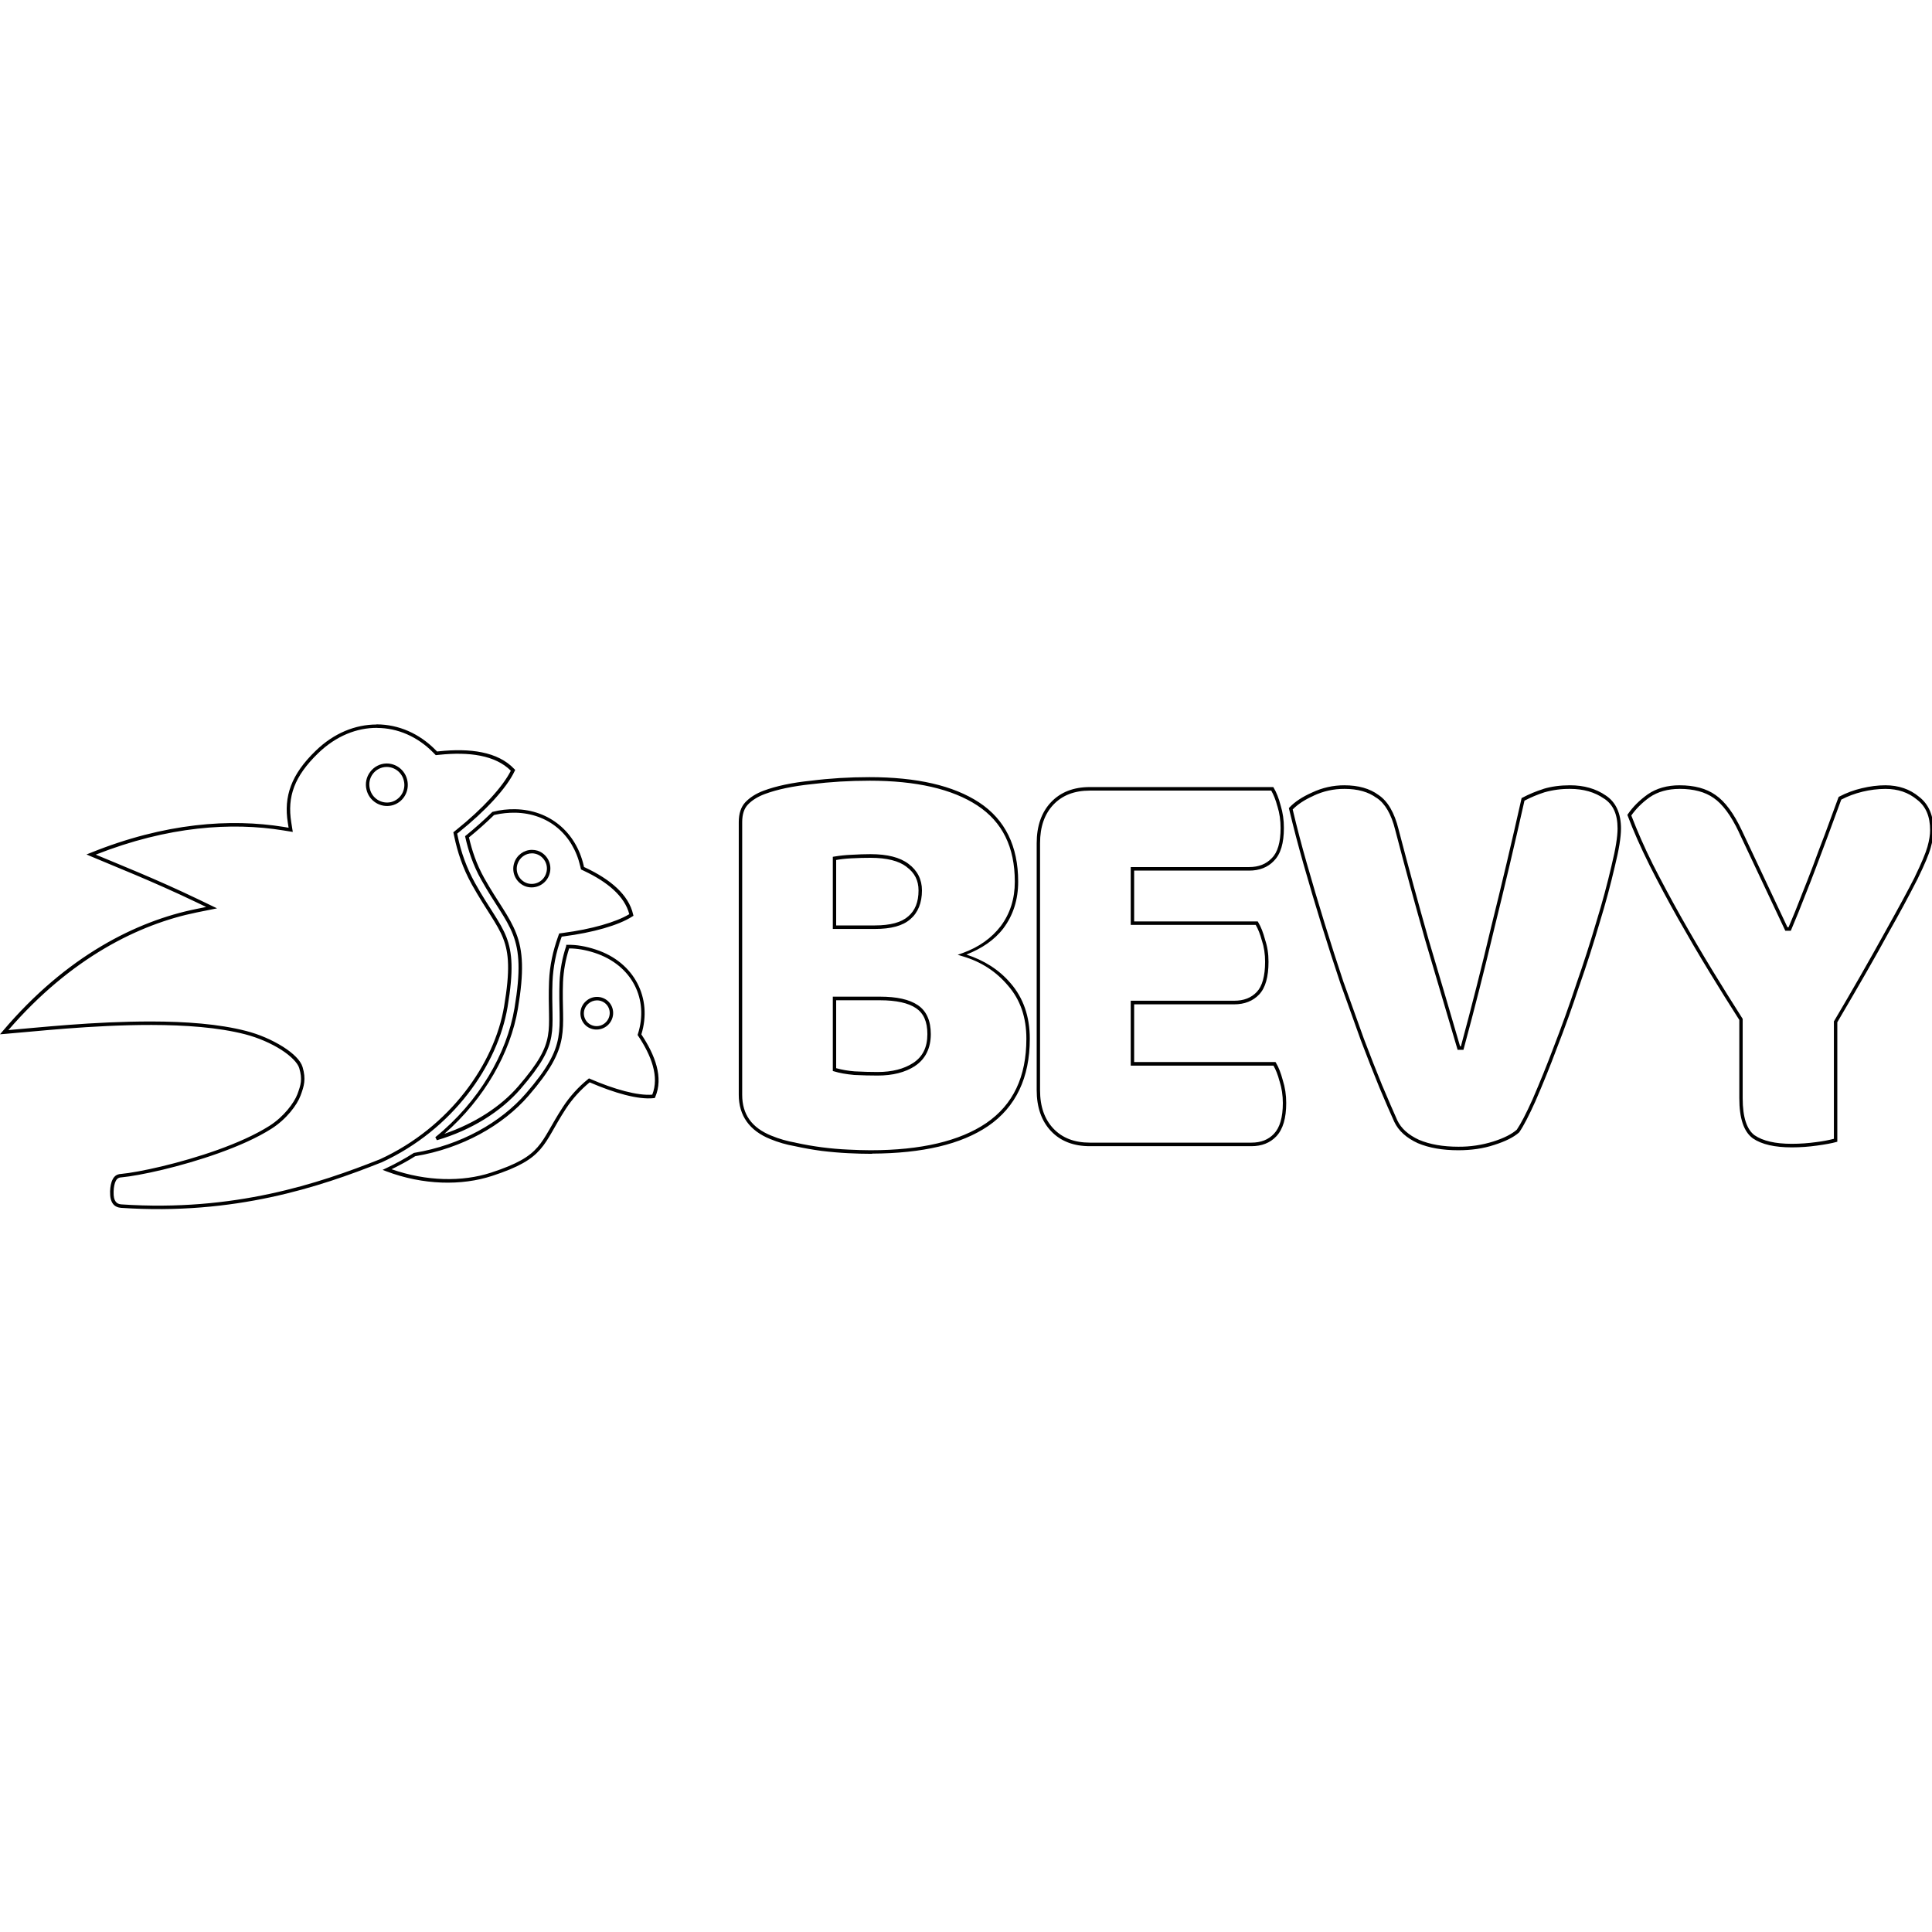
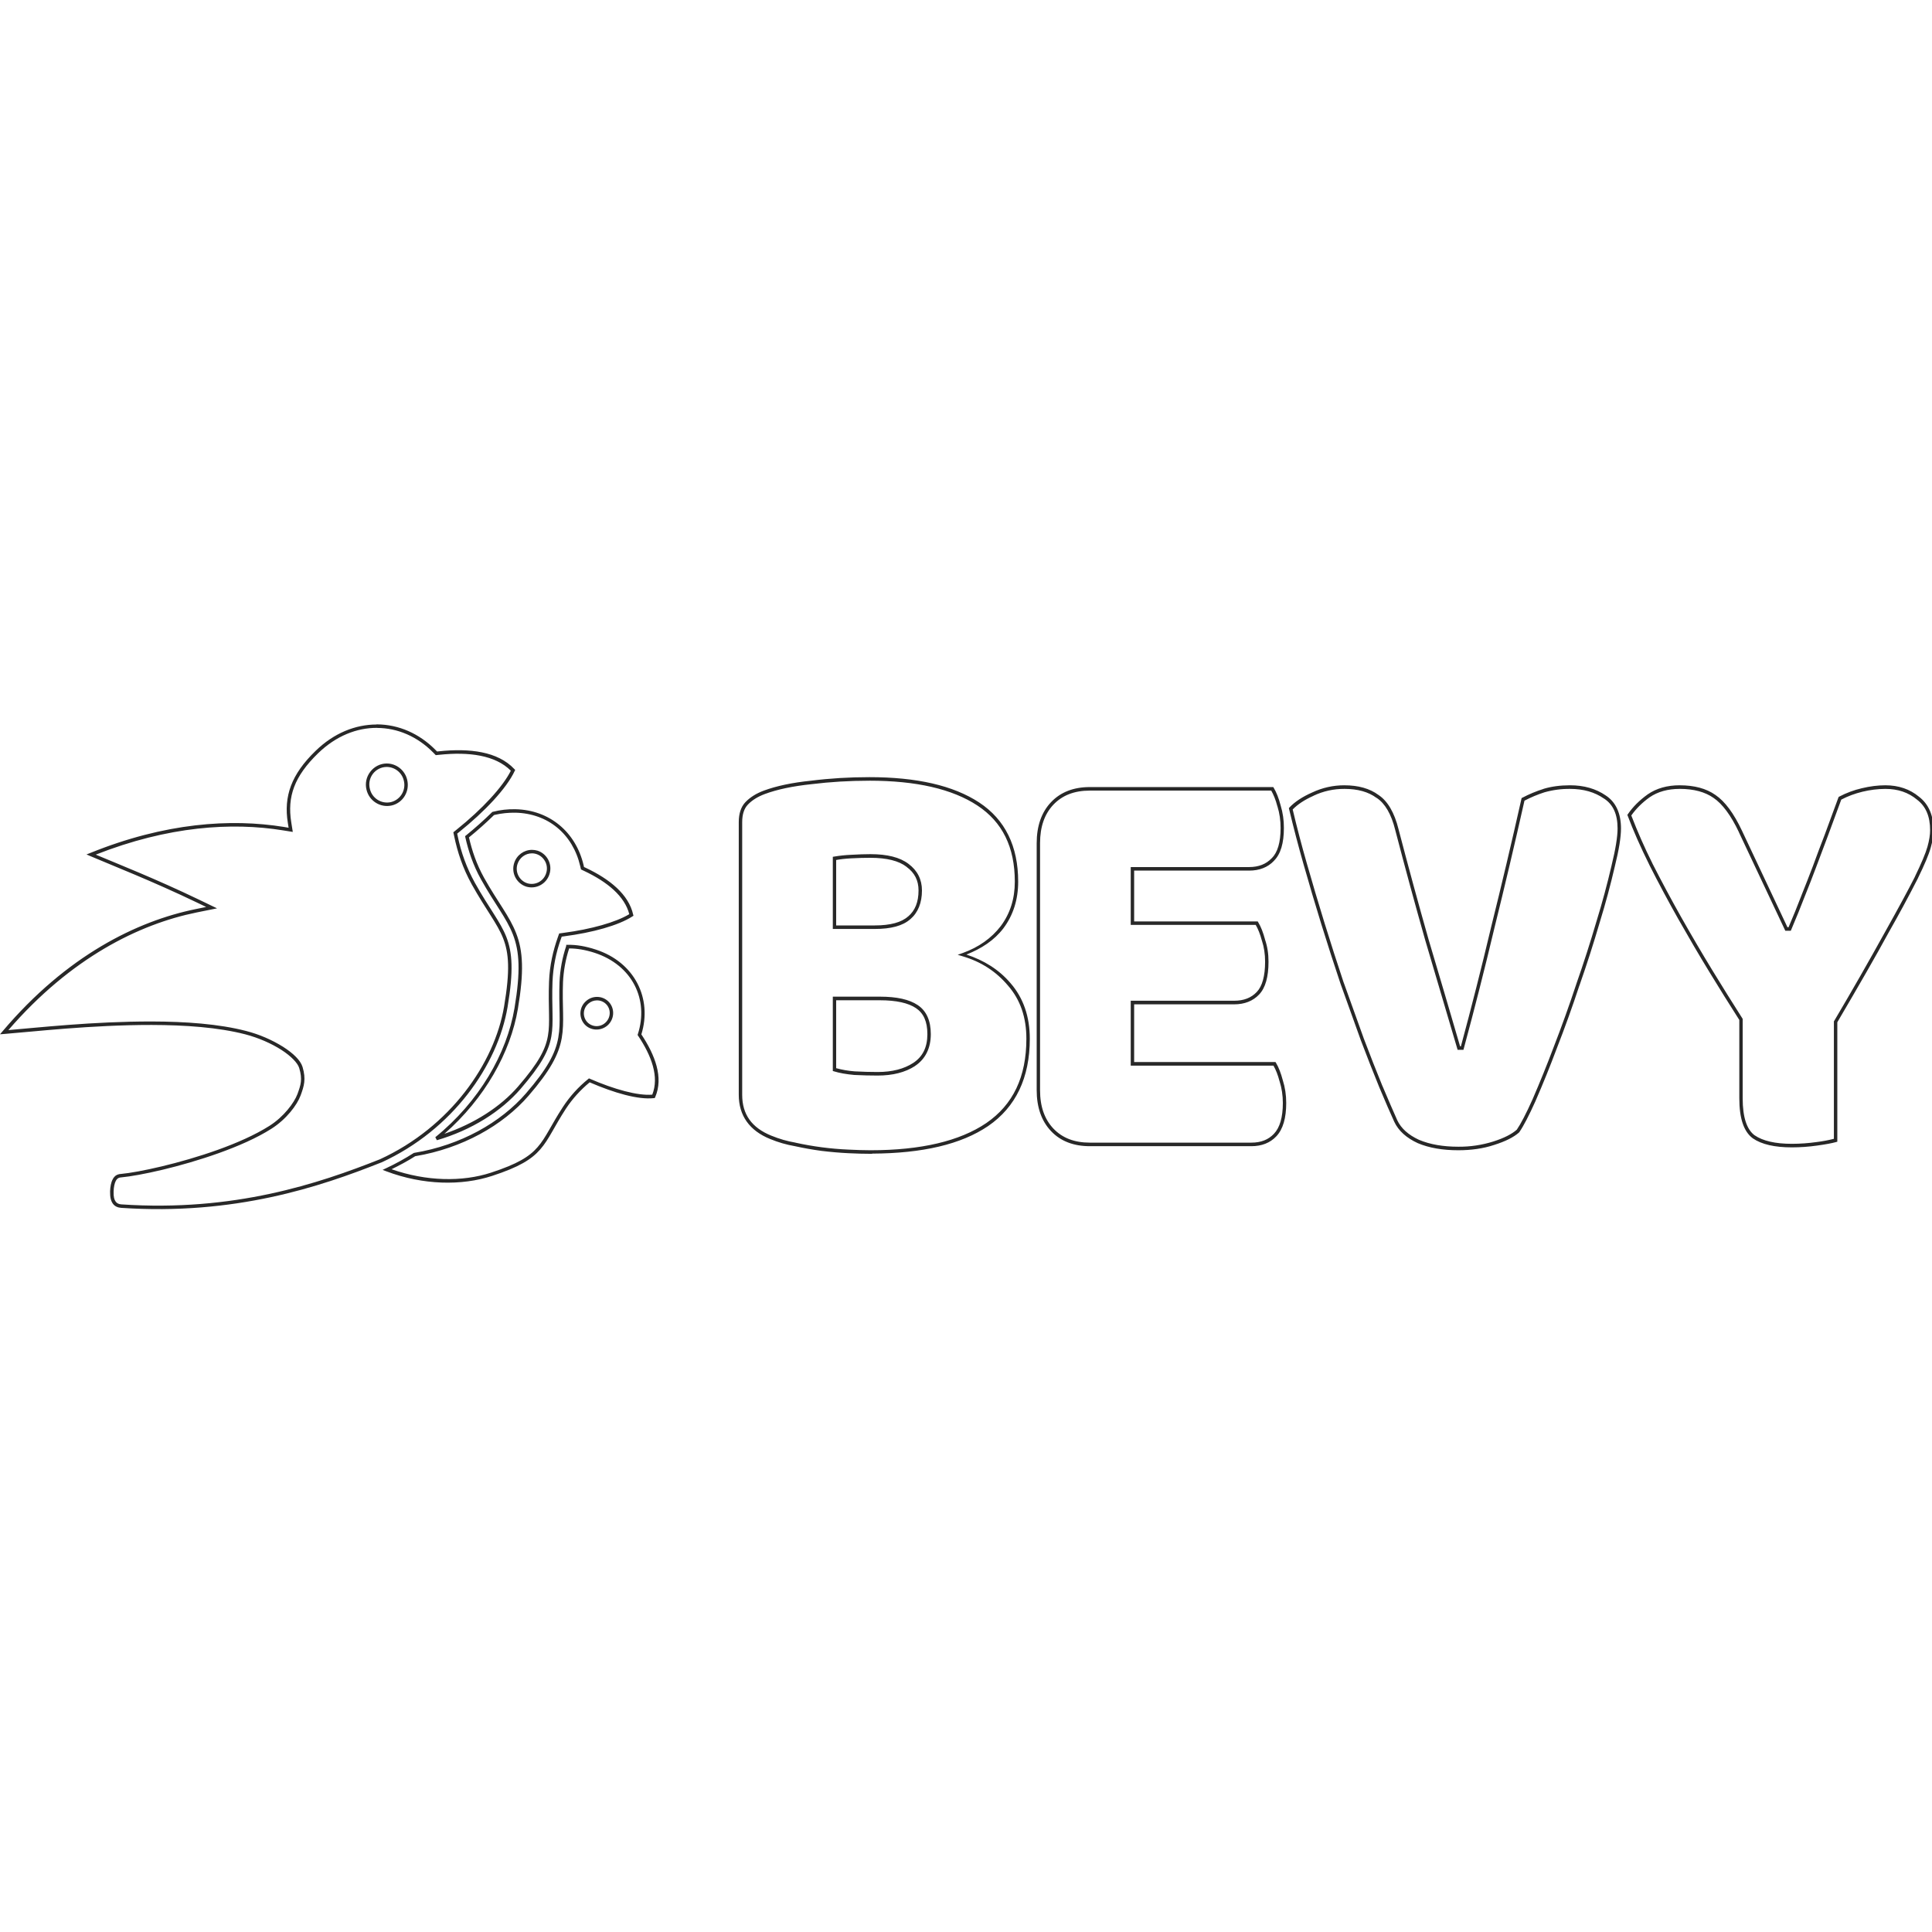
<svg xmlns="http://www.w3.org/2000/svg" viewBox="0 0 128 128">
-   <path d="m24.941 47.992-.003.008c-1.391.004-2.813.563-4.028 1.746-1.61 1.559-2.125 3.008-1.84 4.774l.051.32-.32-.055c-3.52-.566-7.871-.277-12.813 1.723l-.258.101.254.11c1.454.62 4.106 1.656 7.051 3.07l.625.3-.68.138c-3.918.796-8.566 3.09-12.8 8.086l-.18.21.277-.02c1.895-.148 5.746-.6 9.762-.597 2.23.004 4.43.16 6.211.621.883.23 1.734.61 2.383 1.024.648.414 1.094.879 1.191 1.21.227.759.102 1.122-.12 1.731-.216.574-.903 1.496-1.845 2.094-.953.605-2.168 1.14-3.433 1.594-2.531.906-5.242 1.488-6.414 1.597a.66.66 0 0 0-.34.106.7.7 0 0 0-.203.246c-.114.203-.164.496-.176.8-.008.403.059.641.184.817.132.188.347.262.543.277 7.53.508 13.164-1.386 17.242-3.007h.008c4.722-2.168 7.707-6.438 8.359-10.301.402-2.403.316-3.606-.078-4.63-.399-1.023-1.145-1.905-2.086-3.593a10.9 10.9 0 0 1-1.145-3.12l-.03-.142.112-.09c1.743-1.398 3.164-2.917 3.696-4.058l.035-.07-.055-.059c-1.094-1.164-2.953-1.394-5.008-1.176l-.113.012-.078-.078c-1.106-1.129-2.48-1.707-3.89-1.719zm.047.23v.005c1.344.007 2.66.558 3.727 1.644l.156.16.223-.023c1.984-.211 3.726.027 4.75 1.054-.528 1.063-1.895 2.543-3.586 3.899l-.223.18.059.277c.21 1.004.554 2.086 1.168 3.187.949 1.7 1.695 2.59 2.074 3.567.379.976.465 2.117.062 4.504-.632 3.777-3.574 7.996-8.226 10.129-4.07 1.613-9.656 3.492-17.133 2.988-.156-.012-.289-.063-.375-.184-.094-.129-.148-.3-.137-.675.008-.282.063-.547.145-.696a.4.4 0 0 1 .133-.164.44.44 0 0 1 .23-.07c1.215-.113 3.918-.695 6.469-1.61 1.273-.457 2.504-.992 3.48-1.613.989-.629 1.696-1.562 1.934-2.21.227-.614.367-1.071.129-1.876-.133-.445-.617-.91-1.29-1.34a8.8 8.8 0 0 0-2.448-1.05c-1.813-.47-4.028-.625-6.27-.63-3.887-.003-7.535.41-9.484.571 4.148-4.797 8.664-7.02 12.472-7.793l1.352-.273-1.242-.598c-2.82-1.355-5.309-2.336-6.793-2.96 4.797-1.888 9.011-2.161 12.422-1.606l.632.101-.101-.633c-.274-1.707.2-3.043 1.773-4.574 1.196-1.16 2.575-1.695 3.918-1.687zm.61 2.36a1.38 1.38 0 0 0-1.07.555 1.39 1.39 0 0 0-.247 1.18 1.4 1.4 0 0 0 1.68 1.046c.746-.18 1.2-.941 1.016-1.699a1.4 1.4 0 0 0-1.38-1.082zm.004.23a1.17 1.17 0 0 1 1.152.907 1.17 1.17 0 0 1-.848 1.422 1.17 1.17 0 0 1-1.402-.88 1.16 1.16 0 0 1 1.098-1.449m31.996.676q-1.988 0-3.864.235-1.876.192-3.136.66-.751.28-1.215.765c-.293.309-.438.758-.438 1.32v18.063c0 1.383.715 2.383 2.086 2.934a7.7 7.7 0 0 0 1.633.472q.885.195 1.77.313.918.111 1.765.152.843.041 1.469.04h.113v-.012c3.324-.016 5.895-.61 7.684-1.825 1.836-1.257 2.762-3.203 2.762-5.785 0-1.468-.426-2.703-1.274-3.68-.777-.913-1.773-1.519-2.926-1.898 1-.394 1.844-.945 2.45-1.738.652-.871.98-1.906.98-3.09 0-2.352-.867-4.117-2.582-5.246-1.71-1.125-4.14-1.68-7.277-1.68m0 .235c3.113 0 5.5.554 7.156 1.644s2.48 2.754 2.48 5.047c0 1.137-.312 2.11-.93 2.941q-.928 1.207-2.515 1.782l-.34.12.348.106c1.203.356 2.195.996 2.988 1.938.813.933 1.215 2.097 1.215 3.52 0 2.523-.879 4.367-2.656 5.585-1.758 1.192-4.317 1.801-7.676 1.801q-.617-.001-1.457-.043a20.4 20.4 0 0 1-3.5-.457h-.004v-.004a7.5 7.5 0 0 1-1.59-.457h-.004c-1.312-.531-1.941-1.414-1.941-2.715V54.47c0-.52.129-.899.371-1.157q.415-.44 1.129-.707 1.23-.457 3.09-.652 1.862-.229 3.836-.23zm31.468.304c-.746 0-1.46.16-2.132.477q-.967.426-1.5.988l-.043.051.015.062q.437 1.83.953 3.641a176 176 0 0 0 2.457 7.938l1.32 3.675v.004q.659 1.74 1.247 3.176.586 1.395.992 2.285c.281.598.809 1.07 1.559 1.414.75.317 1.648.469 2.683.469.863 0 1.656-.113 2.375-.352.742-.234 1.293-.507 1.656-.832l.016-.023c.277-.402.633-1.086 1.074-2.066v-.004c.496-1.137.961-2.29 1.395-3.45a83 83 0 0 0 1.504-4.18l.004-.003q.733-2.091 1.355-4.219a54 54 0 0 0 .992-3.68v-.003q.406-1.627.407-2.504c0-1.004-.34-1.75-1.008-2.188q-.985-.676-2.367-.676-.968 0-1.754.235v.004a8.4 8.4 0 0 0-1.41.586l-.047.023-.012.059a377 377 0 0 1-2.02 8.543v.003a256 256 0 0 1-1.988 7.84h-.055a1151 1151 0 0 0-2.097-7.11v-.003q-.99-3.48-1.98-7.266v-.004c-.274-1.097-.712-1.859-1.329-2.269-.582-.43-1.34-.64-2.258-.64zm22.215 0c-.824 0-1.535.2-2.117.602q-.821.59-1.309 1.305l-.039.054.024.059q.551 1.476 1.437 3.258v.004a89 89 0 0 0 1.907 3.566c.687 1.21 1.379 2.398 2.09 3.559q.964 1.58 1.96 3.14v5.192c0 1.304.286 2.203.891 2.648v.004h.004c.59.406 1.453.598 2.59.598a12 12 0 0 0 1.664-.118c.566-.078.984-.156 1.262-.234l.082-.023v-7.914c1.43-2.434 2.566-4.41 3.39-5.926a91 91 0 0 0 1.945-3.602v-.004c.442-.906.727-1.574.852-2.03q.188-.668.188-1.157c0-.98-.325-1.735-.965-2.223-.606-.504-1.356-.758-2.227-.758q-.75.001-1.562.196c-.52.12-1.02.308-1.493.554l-.035.02-.02.039q-.51 1.396-.913 2.48-.406 1.045-.77 2.047-.367.967-.77 1.969v.004a58 58 0 0 1-.85 2.094h-.075l-3.012-6.395c-.539-1.144-1.12-1.933-1.758-2.367-.609-.43-1.402-.64-2.37-.64zm-39.078.118c-1.07 0-1.937.332-2.57 1.003-.633.668-.95 1.582-.95 2.715v16.36c0 1.132.317 2.047.95 2.715.633.671 1.5 1 2.57 1h10.703c.68 0 1.239-.215 1.653-.653.445-.469.656-1.215.656-2.21q.001-.793-.227-1.509c-.125-.468-.27-.851-.449-1.148l-.035-.055H75.14V66.54h6.629c.683 0 1.242-.219 1.652-.652.422-.446.621-1.176.621-2.168q.002-.797-.23-1.469v-.008c-.126-.465-.27-.844-.454-1.144l-.03-.051H75.14V57.68h7.617c.68 0 1.238-.215 1.648-.649v-.004c.446-.445.656-1.175.656-2.172a5 5 0 0 0-.218-1.503q-.186-.709-.453-1.153l-.032-.054zm16.863.12c.891 0 1.598.2 2.133.598h.008c.555.367.969 1.07 1.234 2.137v.004q.99 3.792 1.98 7.273a2180 2180 0 0 1 2.126 7.196l.023.082h.387l.023-.086a261 261 0 0 0 2.016-7.93v-.004c.7-2.82 1.367-5.652 2.004-8.488q.627-.33 1.324-.555a6 6 0 0 1 1.696-.226q1.327 0 2.246.64h.004c.601.39.898 1.032.898 1.985 0 .55-.133 1.37-.398 2.449v.004a54 54 0 0 1-.989 3.664 84 84 0 0 1-1.355 4.21v.005a88 88 0 0 1-1.5 4.172 77 77 0 0 1-1.39 3.437c-.434.969-.786 1.637-1.044 2.012-.324.289-.844.558-1.562.785a7.5 7.5 0 0 1-2.313.344q-1.522-.001-2.594-.453h-.003c-.715-.329-1.192-.762-1.446-1.297q-.398-.89-.984-2.278l-.004-.004c-.387-.949-.805-2.007-1.242-3.164v-.004q-.62-1.733-1.317-3.668l-.004-.003a187 187 0 0 1-2.449-7.922 79 79 0 0 1-.93-3.551c.325-.332.774-.637 1.38-.906v-.004a4.7 4.7 0 0 1 2.042-.453zm22.215 0c.938 0 1.684.204 2.246.598.582.395 1.153 1.153 1.684 2.278h-.004l3.074 6.523h.364l.03-.07q.51-1.202.88-2.168c.27-.672.527-1.328.77-1.977q.369-1.002.769-2.047c.265-.707.562-1.523.894-2.425.426-.223.89-.399 1.407-.524a6.6 6.6 0 0 1 1.515-.187c.836 0 1.528.238 2.094.71l.004.004c.582.442.867 1.102.867 2.028 0 .293-.055.66-.176 1.09-.117.422-.398 1.09-.836 1.992h.004c-.441.87-1.09 2.07-1.941 3.59a230 230 0 0 1-3.406 5.957l-.02.027v7.785a9 9 0 0 1-1.145.215 12 12 0 0 1-1.636.117c-1.11 0-1.93-.195-2.465-.562h-.004c-.516-.383-.793-1.184-.793-2.453v-5.258l-.016-.031a184 184 0 0 1-1.98-3.172c-.715-1.172-1.41-2.36-2.086-3.555a97 97 0 0 1-1.902-3.55v-.005a36 36 0 0 1-1.395-3.168c.305-.433.7-.836 1.211-1.203q.81-.556 1.992-.558zm-39.078.114h12.02c.152.266.293.605.406 1.039v.004h.004q.21.679.21 1.433c0 .961-.202 1.622-.585 2.004h-.004c-.367.387-.86.586-1.496.586h-7.844v3.832h8.281c.153.266.293.606.407 1.04l.003.003q.211.638.211 1.395c0 .96-.191 1.625-.55 2.004-.368.39-.86.582-1.496.582h-6.856v4.3h9.457c.152.266.29.602.402 1.036l.004.004q.213.679.215 1.433c0 .961-.203 1.637-.59 2.043-.367.39-.859.586-1.496.586H72.207c-1.031 0-1.828-.312-2.418-.933-.586-.622-.883-1.457-.883-2.543V55.863c0-1.086.297-1.93.883-2.55.59-.622 1.387-.934 2.414-.934m-38.058 1.234a5.5 5.5 0 0 0-1.497.172l-.03.008-.024.023c-.551.54-1.13 1.055-1.727 1.54l-.055.042.016.07c.203.9.508 1.837 1.043 2.798.922 1.652 1.676 2.53 2.113 3.652.434 1.117.512 2.434.102 4.875-.504 3.004-2.34 6.195-5.246 8.55l.105.2c2.293-.668 4.25-1.902 5.547-3.402 1.39-1.61 1.871-2.54 2.035-3.473.168-.941.016-1.938.078-3.625a9.6 9.6 0 0 1 .563-2.856l.047-.132.144-.02c1.907-.246 3.625-.726 4.54-1.32l.07-.043-.02-.078c-.297-1.332-1.539-2.344-3.156-3.106l-.102-.047-.023-.109c-.52-2.223-2.273-3.672-4.523-3.719m-.004.23c2.156.044 3.804 1.407 4.3 3.54l.051.219.203.097c1.551.73 2.692 1.68 2.996 2.867-.875.532-2.527 1-4.363 1.239l-.281.039-.094.265c-.3.852-.535 1.82-.578 2.926-.066 1.703.086 2.707-.074 3.59-.156.89-.602 1.77-1.98 3.363-1.157 1.336-2.876 2.442-4.88 3.13 2.68-2.345 4.383-5.388 4.872-8.29.414-2.457.34-3.828-.114-4.992-.453-1.168-1.215-2.047-2.129-3.684-.508-.914-.8-1.808-1-2.672A24 24 0 0 0 32.73 54c.024-.004.043-.012.063-.016a5.6 5.6 0 0 1 1.348-.14zm1.105 2.462c-.535 0-1.016.351-1.18.87-.21.65.141 1.348.79 1.563.652.2 1.343-.168 1.546-.816a1.24 1.24 0 0 0-.789-1.563 1.3 1.3 0 0 0-.367-.054m0 .23a.99.99 0 0 1 .8.422c.188.258.24.59.138.895a1.003 1.003 0 0 1-1.258.664 1 1 0 0 1-.582-.504 1 1 0 0 1-.059-.766c.137-.426.524-.71.961-.71zm22.422.055q-.552 0-1.285.043a9 9 0 0 0-1.113.117l-.094.016v4.78h2.785c1.066 0 1.848-.206 2.344-.644h.004c.511-.437.773-1.086.773-1.91 0-.726-.305-1.324-.89-1.758-.567-.433-1.41-.644-2.524-.644m0 .242c1.086 0 1.883.203 2.39.594v.004c.54.394.797.902.797 1.562 0 .774-.23 1.34-.69 1.727h-.005c-.43.386-1.16.593-2.2.593h-2.562v-4.335c.258-.047.57-.086.997-.11.484-.027.91-.035 1.273-.035m-20.156 5.766v.078a8.7 8.7 0 0 0-.442 2.379c-.062 1.652.102 2.648-.082 3.687-.183 1.04-.726 2.063-2.14 3.695-1.672 1.934-4.328 3.434-7.399 3.942l-.023.004-.024.012c-.57.363-1.175.699-1.808.996l-.246.117.254.097c2.433.915 4.976.965 7.003.301 1.77-.578 2.606-1.086 3.192-1.761.586-.672.91-1.485 1.691-2.684.434-.66.969-1.25 1.578-1.754 1.625.703 3.211 1.164 4.25 1.047l.067-.008.027-.062c.559-1.297-.004-2.774-.918-4.153.738-2.383-.445-4.781-3.02-5.62-.671-.22-1.28-.325-1.843-.313zm.195.238c.512 0 1.07.09 1.695.293 2.489.816 3.598 3.094 2.856 5.39l-.016.051.031.047c.895 1.336 1.41 2.723.942 3.906-.969.082-2.535-.355-4.13-1.05l-.065-.028-.055.047a8 8 0 0 0-1.668 1.844c-.793 1.215-1.121 2.027-1.676 2.66-.55.637-1.336 1.121-3.09 1.695-1.894.621-4.281.582-6.59-.226.543-.266 1.07-.547 1.567-.863 3.113-.52 5.805-2.036 7.512-4.008 1.425-1.649 2-2.719 2.195-3.809.191-1.086.023-2.086.086-3.719a8.5 8.5 0 0 1 .406-2.23m17.469 3.195v4.926l.082.023q.526.164 1.34.239h.004q.809.04 1.543.039c.992 0 1.824-.207 2.48-.633v-.004c.688-.457 1.043-1.18 1.043-2.11 0-.878-.285-1.534-.86-1.917-.566-.383-1.402-.563-2.515-.563zm-15.64.016a1.08 1.08 0 0 0-.708.277c-.453.39-.5 1.074-.11 1.528.391.445 1.079.48 1.532.085.45-.398.5-1.082.11-1.53a1.07 1.07 0 0 0-.825-.36zm15.862.223h2.895c1.09 0 1.887.18 2.395.523.503.34.753.89.753 1.719 0 .87-.304 1.492-.937 1.91-.613.398-1.399.601-2.36.601q-.725 0-1.527-.043a6.5 6.5 0 0 1-1.219-.21zm-15.859.007a.85.85 0 0 1 .648.282c.31.351.27.89-.09 1.207a.853.853 0 0 1-1.207-.067.86.86 0 0 1-.206-.62.86.86 0 0 1 .296-.583.87.87 0 0 1 .56-.219z" />
+   <path fill="#282828" d="m24.941 47.992-.003.008c-1.391.004-2.813.563-4.028 1.746-1.61 1.559-2.125 3.008-1.84 4.774l.051.32-.32-.055c-3.52-.566-7.871-.277-12.813 1.723l-.258.101.254.11c1.454.62 4.106 1.656 7.051 3.07l.625.3-.68.138c-3.918.796-8.566 3.09-12.8 8.086l-.18.21.277-.02c1.895-.148 5.746-.6 9.762-.597 2.23.004 4.43.16 6.211.621.883.23 1.734.61 2.383 1.024.648.414 1.094.879 1.191 1.21.227.759.102 1.122-.12 1.731-.216.574-.903 1.496-1.845 2.094-.953.605-2.168 1.14-3.433 1.594-2.531.906-5.242 1.488-6.414 1.597a.66.66 0 0 0-.34.106.7.7 0 0 0-.203.246c-.114.203-.164.496-.176.8-.008.403.059.641.184.817.132.188.347.262.543.277 7.53.508 13.164-1.386 17.242-3.007h.008c4.722-2.168 7.707-6.438 8.359-10.301.402-2.403.316-3.606-.078-4.63-.399-1.023-1.145-1.905-2.086-3.593a10.9 10.9 0 0 1-1.145-3.12l-.03-.142.112-.09c1.743-1.398 3.164-2.917 3.696-4.058l.035-.07-.055-.059c-1.094-1.164-2.953-1.394-5.008-1.176l-.113.012-.078-.078c-1.106-1.129-2.48-1.707-3.89-1.719zm.047.23v.005c1.344.007 2.66.558 3.727 1.644l.156.16.223-.023c1.984-.211 3.726.027 4.75 1.054-.528 1.063-1.895 2.543-3.586 3.899l-.223.18.059.277c.21 1.004.554 2.086 1.168 3.187.949 1.7 1.695 2.59 2.074 3.567.379.976.465 2.117.062 4.504-.632 3.777-3.574 7.996-8.226 10.129-4.07 1.613-9.656 3.492-17.133 2.988-.156-.012-.289-.063-.375-.184-.094-.129-.148-.3-.137-.675.008-.282.063-.547.145-.696a.4.4 0 0 1 .133-.164.44.44 0 0 1 .23-.07c1.215-.113 3.918-.695 6.469-1.61 1.273-.457 2.504-.992 3.48-1.613.989-.629 1.696-1.562 1.934-2.21.227-.614.367-1.071.129-1.876-.133-.445-.617-.91-1.29-1.34a8.8 8.8 0 0 0-2.448-1.05c-1.813-.47-4.028-.625-6.27-.63-3.887-.003-7.535.41-9.484.571 4.148-4.797 8.664-7.02 12.472-7.793l1.352-.273-1.242-.598c-2.82-1.355-5.309-2.336-6.793-2.96 4.797-1.888 9.011-2.161 12.422-1.606l.632.101-.101-.633c-.274-1.707.2-3.043 1.773-4.574 1.196-1.16 2.575-1.695 3.918-1.687zm.61 2.36a1.38 1.38 0 0 0-1.07.555 1.39 1.39 0 0 0-.247 1.18 1.4 1.4 0 0 0 1.68 1.046c.746-.18 1.2-.941 1.016-1.699a1.4 1.4 0 0 0-1.38-1.082zm.004.23a1.17 1.17 0 0 1 1.152.907 1.17 1.17 0 0 1-.848 1.422 1.17 1.17 0 0 1-1.402-.88 1.16 1.16 0 0 1 1.098-1.449m31.996.676q-1.988 0-3.864.235-1.876.192-3.136.66-.751.28-1.215.765c-.293.309-.438.758-.438 1.32v18.063c0 1.383.715 2.383 2.086 2.934a7.7 7.7 0 0 0 1.633.472q.885.195 1.77.313.918.111 1.765.152.843.041 1.469.04h.113v-.012c3.324-.016 5.895-.61 7.684-1.825 1.836-1.257 2.762-3.203 2.762-5.785 0-1.468-.426-2.703-1.274-3.68-.777-.913-1.773-1.519-2.926-1.898 1-.394 1.844-.945 2.45-1.738.652-.871.98-1.906.98-3.09 0-2.352-.867-4.117-2.582-5.246-1.71-1.125-4.14-1.68-7.277-1.68m0 .235c3.113 0 5.5.554 7.156 1.644s2.48 2.754 2.48 5.047c0 1.137-.312 2.11-.93 2.941q-.928 1.207-2.515 1.782l-.34.12.348.106c1.203.356 2.195.996 2.988 1.938.813.933 1.215 2.097 1.215 3.52 0 2.523-.879 4.367-2.656 5.585-1.758 1.192-4.317 1.801-7.676 1.801q-.617-.001-1.457-.043a20.4 20.4 0 0 1-3.5-.457h-.004v-.004a7.5 7.5 0 0 1-1.59-.457h-.004c-1.312-.531-1.941-1.414-1.941-2.715V54.47c0-.52.129-.899.371-1.157q.415-.44 1.129-.707 1.23-.457 3.09-.652 1.862-.229 3.836-.23zm31.468.304c-.746 0-1.46.16-2.132.477q-.967.426-1.5.988l-.043.051.015.062q.437 1.83.953 3.641a176 176 0 0 0 2.457 7.938l1.32 3.675v.004q.659 1.74 1.247 3.176.586 1.395.992 2.285c.281.598.809 1.07 1.559 1.414.75.317 1.648.469 2.683.469.863 0 1.656-.113 2.375-.352.742-.234 1.293-.507 1.656-.832l.016-.023c.277-.402.633-1.086 1.074-2.066v-.004c.496-1.137.961-2.29 1.395-3.45a83 83 0 0 0 1.504-4.18l.004-.003q.733-2.091 1.355-4.219a54 54 0 0 0 .992-3.68v-.003q.406-1.627.407-2.504c0-1.004-.34-1.75-1.008-2.188q-.985-.676-2.367-.676-.968 0-1.754.235v.004a8.4 8.4 0 0 0-1.41.586l-.047.023-.012.059a377 377 0 0 1-2.02 8.543v.003a256 256 0 0 1-1.988 7.84h-.055a1151 1151 0 0 0-2.097-7.11v-.003q-.99-3.48-1.98-7.266v-.004c-.274-1.097-.712-1.859-1.329-2.269-.582-.43-1.34-.64-2.258-.64zm22.215 0c-.824 0-1.535.2-2.117.602q-.821.59-1.309 1.305l-.039.054.024.059q.551 1.476 1.437 3.258v.004a89 89 0 0 0 1.907 3.566c.687 1.21 1.379 2.398 2.09 3.559q.964 1.58 1.96 3.14v5.192c0 1.304.286 2.203.891 2.648v.004h.004c.59.406 1.453.598 2.59.598a12 12 0 0 0 1.664-.118c.566-.078.984-.156 1.262-.234l.082-.023v-7.914c1.43-2.434 2.566-4.41 3.39-5.926a91 91 0 0 0 1.945-3.602v-.004c.442-.906.727-1.574.852-2.03q.188-.668.188-1.157c0-.98-.325-1.735-.965-2.223-.606-.504-1.356-.758-2.227-.758q-.75.001-1.562.196c-.52.12-1.02.308-1.493.554l-.035.02-.02.039q-.51 1.396-.913 2.48-.406 1.045-.77 2.047-.367.967-.77 1.969v.004a58 58 0 0 1-.85 2.094h-.075l-3.012-6.395c-.539-1.144-1.12-1.933-1.758-2.367-.609-.43-1.402-.64-2.37-.64zm-39.078.118c-1.07 0-1.937.332-2.57 1.003-.633.668-.95 1.582-.95 2.715v16.36c0 1.132.317 2.047.95 2.715.633.671 1.5 1 2.57 1h10.703c.68 0 1.239-.215 1.653-.653.445-.469.656-1.215.656-2.21q.001-.793-.227-1.509c-.125-.468-.27-.851-.449-1.148l-.035-.055H75.14V66.54h6.629c.683 0 1.242-.219 1.652-.652.422-.446.621-1.176.621-2.168q.002-.797-.23-1.469v-.008c-.126-.465-.27-.844-.454-1.144l-.03-.051H75.14V57.68h7.617c.68 0 1.238-.215 1.648-.649v-.004c.446-.445.656-1.175.656-2.172a5 5 0 0 0-.218-1.503q-.186-.709-.453-1.153l-.032-.054zm16.863.12c.891 0 1.598.2 2.133.598h.008c.555.367.969 1.07 1.234 2.137v.004q.99 3.792 1.98 7.273a2180 2180 0 0 1 2.126 7.196l.023.082h.387l.023-.086a261 261 0 0 0 2.016-7.93v-.004c.7-2.82 1.367-5.652 2.004-8.488q.627-.33 1.324-.555a6 6 0 0 1 1.696-.226q1.327 0 2.246.64h.004c.601.39.898 1.032.898 1.985 0 .55-.133 1.37-.398 2.449v.004a54 54 0 0 1-.989 3.664 84 84 0 0 1-1.355 4.21v.005a88 88 0 0 1-1.5 4.172 77 77 0 0 1-1.39 3.437c-.434.969-.786 1.637-1.044 2.012-.324.289-.844.558-1.562.785a7.5 7.5 0 0 1-2.313.344q-1.522-.001-2.594-.453h-.003c-.715-.329-1.192-.762-1.446-1.297q-.398-.89-.984-2.278l-.004-.004c-.387-.949-.805-2.007-1.242-3.164v-.004q-.62-1.733-1.317-3.668l-.004-.003a187 187 0 0 1-2.449-7.922 79 79 0 0 1-.93-3.551c.325-.332.774-.637 1.38-.906v-.004a4.7 4.7 0 0 1 2.042-.453zm22.215 0c.938 0 1.684.204 2.246.598.582.395 1.153 1.153 1.684 2.278h-.004l3.074 6.523h.364l.03-.07q.51-1.202.88-2.168c.27-.672.527-1.328.77-1.977q.369-1.002.769-2.047c.265-.707.562-1.523.894-2.425.426-.223.89-.399 1.407-.524a6.6 6.6 0 0 1 1.515-.187c.836 0 1.528.238 2.094.71l.004.004c.582.442.867 1.102.867 2.028 0 .293-.055.66-.176 1.09-.117.422-.398 1.09-.836 1.992h.004c-.441.87-1.09 2.07-1.941 3.59a230 230 0 0 1-3.406 5.957l-.02.027v7.785a9 9 0 0 1-1.145.215 12 12 0 0 1-1.636.117c-1.11 0-1.93-.195-2.465-.562h-.004c-.516-.383-.793-1.184-.793-2.453v-5.258l-.016-.031a184 184 0 0 1-1.98-3.172c-.715-1.172-1.41-2.36-2.086-3.555a97 97 0 0 1-1.902-3.55v-.005a36 36 0 0 1-1.395-3.168c.305-.433.7-.836 1.211-1.203q.81-.556 1.992-.558zm-39.078.114h12.02c.152.266.293.605.406 1.039v.004h.004q.21.679.21 1.433c0 .961-.202 1.622-.585 2.004h-.004c-.367.387-.86.586-1.496.586h-7.844v3.832h8.281c.153.266.293.606.407 1.04l.003.003q.211.638.211 1.395c0 .96-.191 1.625-.55 2.004-.368.39-.86.582-1.496.582h-6.856v4.3h9.457c.152.266.29.602.402 1.036l.004.004q.213.679.215 1.433c0 .961-.203 1.637-.59 2.043-.367.39-.859.586-1.496.586H72.207c-1.031 0-1.828-.312-2.418-.933-.586-.622-.883-1.457-.883-2.543V55.863c0-1.086.297-1.93.883-2.55.59-.622 1.387-.934 2.414-.934m-38.058 1.234a5.5 5.5 0 0 0-1.497.172l-.03.008-.024.023c-.551.54-1.13 1.055-1.727 1.54l-.055.042.016.07c.203.9.508 1.837 1.043 2.798.922 1.652 1.676 2.53 2.113 3.652.434 1.117.512 2.434.102 4.875-.504 3.004-2.34 6.195-5.246 8.55l.105.2c2.293-.668 4.25-1.902 5.547-3.402 1.39-1.61 1.871-2.54 2.035-3.473.168-.941.016-1.938.078-3.625a9.6 9.6 0 0 1 .563-2.856l.047-.132.144-.02c1.907-.246 3.625-.726 4.54-1.32l.07-.043-.02-.078c-.297-1.332-1.539-2.344-3.156-3.106l-.102-.047-.023-.109c-.52-2.223-2.273-3.672-4.523-3.719m-.004.23c2.156.044 3.804 1.407 4.3 3.54l.051.219.203.097c1.551.73 2.692 1.68 2.996 2.867-.875.532-2.527 1-4.363 1.239l-.281.039-.094.265c-.3.852-.535 1.82-.578 2.926-.066 1.703.086 2.707-.074 3.59-.156.89-.602 1.77-1.98 3.363-1.157 1.336-2.876 2.442-4.88 3.13 2.68-2.345 4.383-5.388 4.872-8.29.414-2.457.34-3.828-.114-4.992-.453-1.168-1.215-2.047-2.129-3.684-.508-.914-.8-1.808-1-2.672A24 24 0 0 0 32.73 54c.024-.004.043-.012.063-.016a5.6 5.6 0 0 1 1.348-.14zm1.105 2.462c-.535 0-1.016.351-1.18.87-.21.65.141 1.348.79 1.563.652.2 1.343-.168 1.546-.816a1.24 1.24 0 0 0-.789-1.563 1.3 1.3 0 0 0-.367-.054m0 .23a.99.99 0 0 1 .8.422c.188.258.24.59.138.895a1.003 1.003 0 0 1-1.258.664 1 1 0 0 1-.582-.504 1 1 0 0 1-.059-.766c.137-.426.524-.71.961-.71zm22.422.055q-.552 0-1.285.043a9 9 0 0 0-1.113.117l-.094.016v4.78h2.785c1.066 0 1.848-.206 2.344-.644h.004c.511-.437.773-1.086.773-1.91 0-.726-.305-1.324-.89-1.758-.567-.433-1.41-.644-2.524-.644m0 .242c1.086 0 1.883.203 2.39.594v.004c.54.394.797.902.797 1.562 0 .774-.23 1.34-.69 1.727h-.005c-.43.386-1.16.593-2.2.593h-2.562v-4.335c.258-.047.57-.086.997-.11.484-.027.91-.035 1.273-.035m-20.156 5.766v.078a8.7 8.7 0 0 0-.442 2.379c-.062 1.652.102 2.648-.082 3.687-.183 1.04-.726 2.063-2.14 3.695-1.672 1.934-4.328 3.434-7.399 3.942l-.023.004-.024.012c-.57.363-1.175.699-1.808.996l-.246.117.254.097c2.433.915 4.976.965 7.003.301 1.77-.578 2.606-1.086 3.192-1.761.586-.672.91-1.485 1.691-2.684.434-.66.969-1.25 1.578-1.754 1.625.703 3.211 1.164 4.25 1.047l.067-.008.027-.062c.559-1.297-.004-2.774-.918-4.153.738-2.383-.445-4.781-3.02-5.62-.671-.22-1.28-.325-1.843-.313zm.195.238c.512 0 1.07.09 1.695.293 2.489.816 3.598 3.094 2.856 5.39l-.016.051.031.047c.895 1.336 1.41 2.723.942 3.906-.969.082-2.535-.355-4.13-1.05l-.065-.028-.055.047a8 8 0 0 0-1.668 1.844c-.793 1.215-1.121 2.027-1.676 2.66-.55.637-1.336 1.121-3.09 1.695-1.894.621-4.281.582-6.59-.226.543-.266 1.07-.547 1.567-.863 3.113-.52 5.805-2.036 7.512-4.008 1.425-1.649 2-2.719 2.195-3.809.191-1.086.023-2.086.086-3.719a8.5 8.5 0 0 1 .406-2.23m17.469 3.195v4.926l.082.023q.526.164 1.34.239h.004q.809.04 1.543.039c.992 0 1.824-.207 2.48-.633v-.004c.688-.457 1.043-1.18 1.043-2.11 0-.878-.285-1.534-.86-1.917-.566-.383-1.402-.563-2.515-.563zm-15.64.016a1.08 1.08 0 0 0-.708.277c-.453.39-.5 1.074-.11 1.528.391.445 1.079.48 1.532.085.45-.398.5-1.082.11-1.53a1.07 1.07 0 0 0-.825-.36zm15.862.223h2.895c1.09 0 1.887.18 2.395.523.503.34.753.89.753 1.719 0 .87-.304 1.492-.937 1.91-.613.398-1.399.601-2.36.601q-.725 0-1.527-.043a6.5 6.5 0 0 1-1.219-.21zm-15.859.007a.85.85 0 0 1 .648.282c.31.351.27.89-.09 1.207a.853.853 0 0 1-1.207-.067.86.86 0 0 1-.206-.62.86.86 0 0 1 .296-.583.87.87 0 0 1 .56-.219z" />
</svg>
